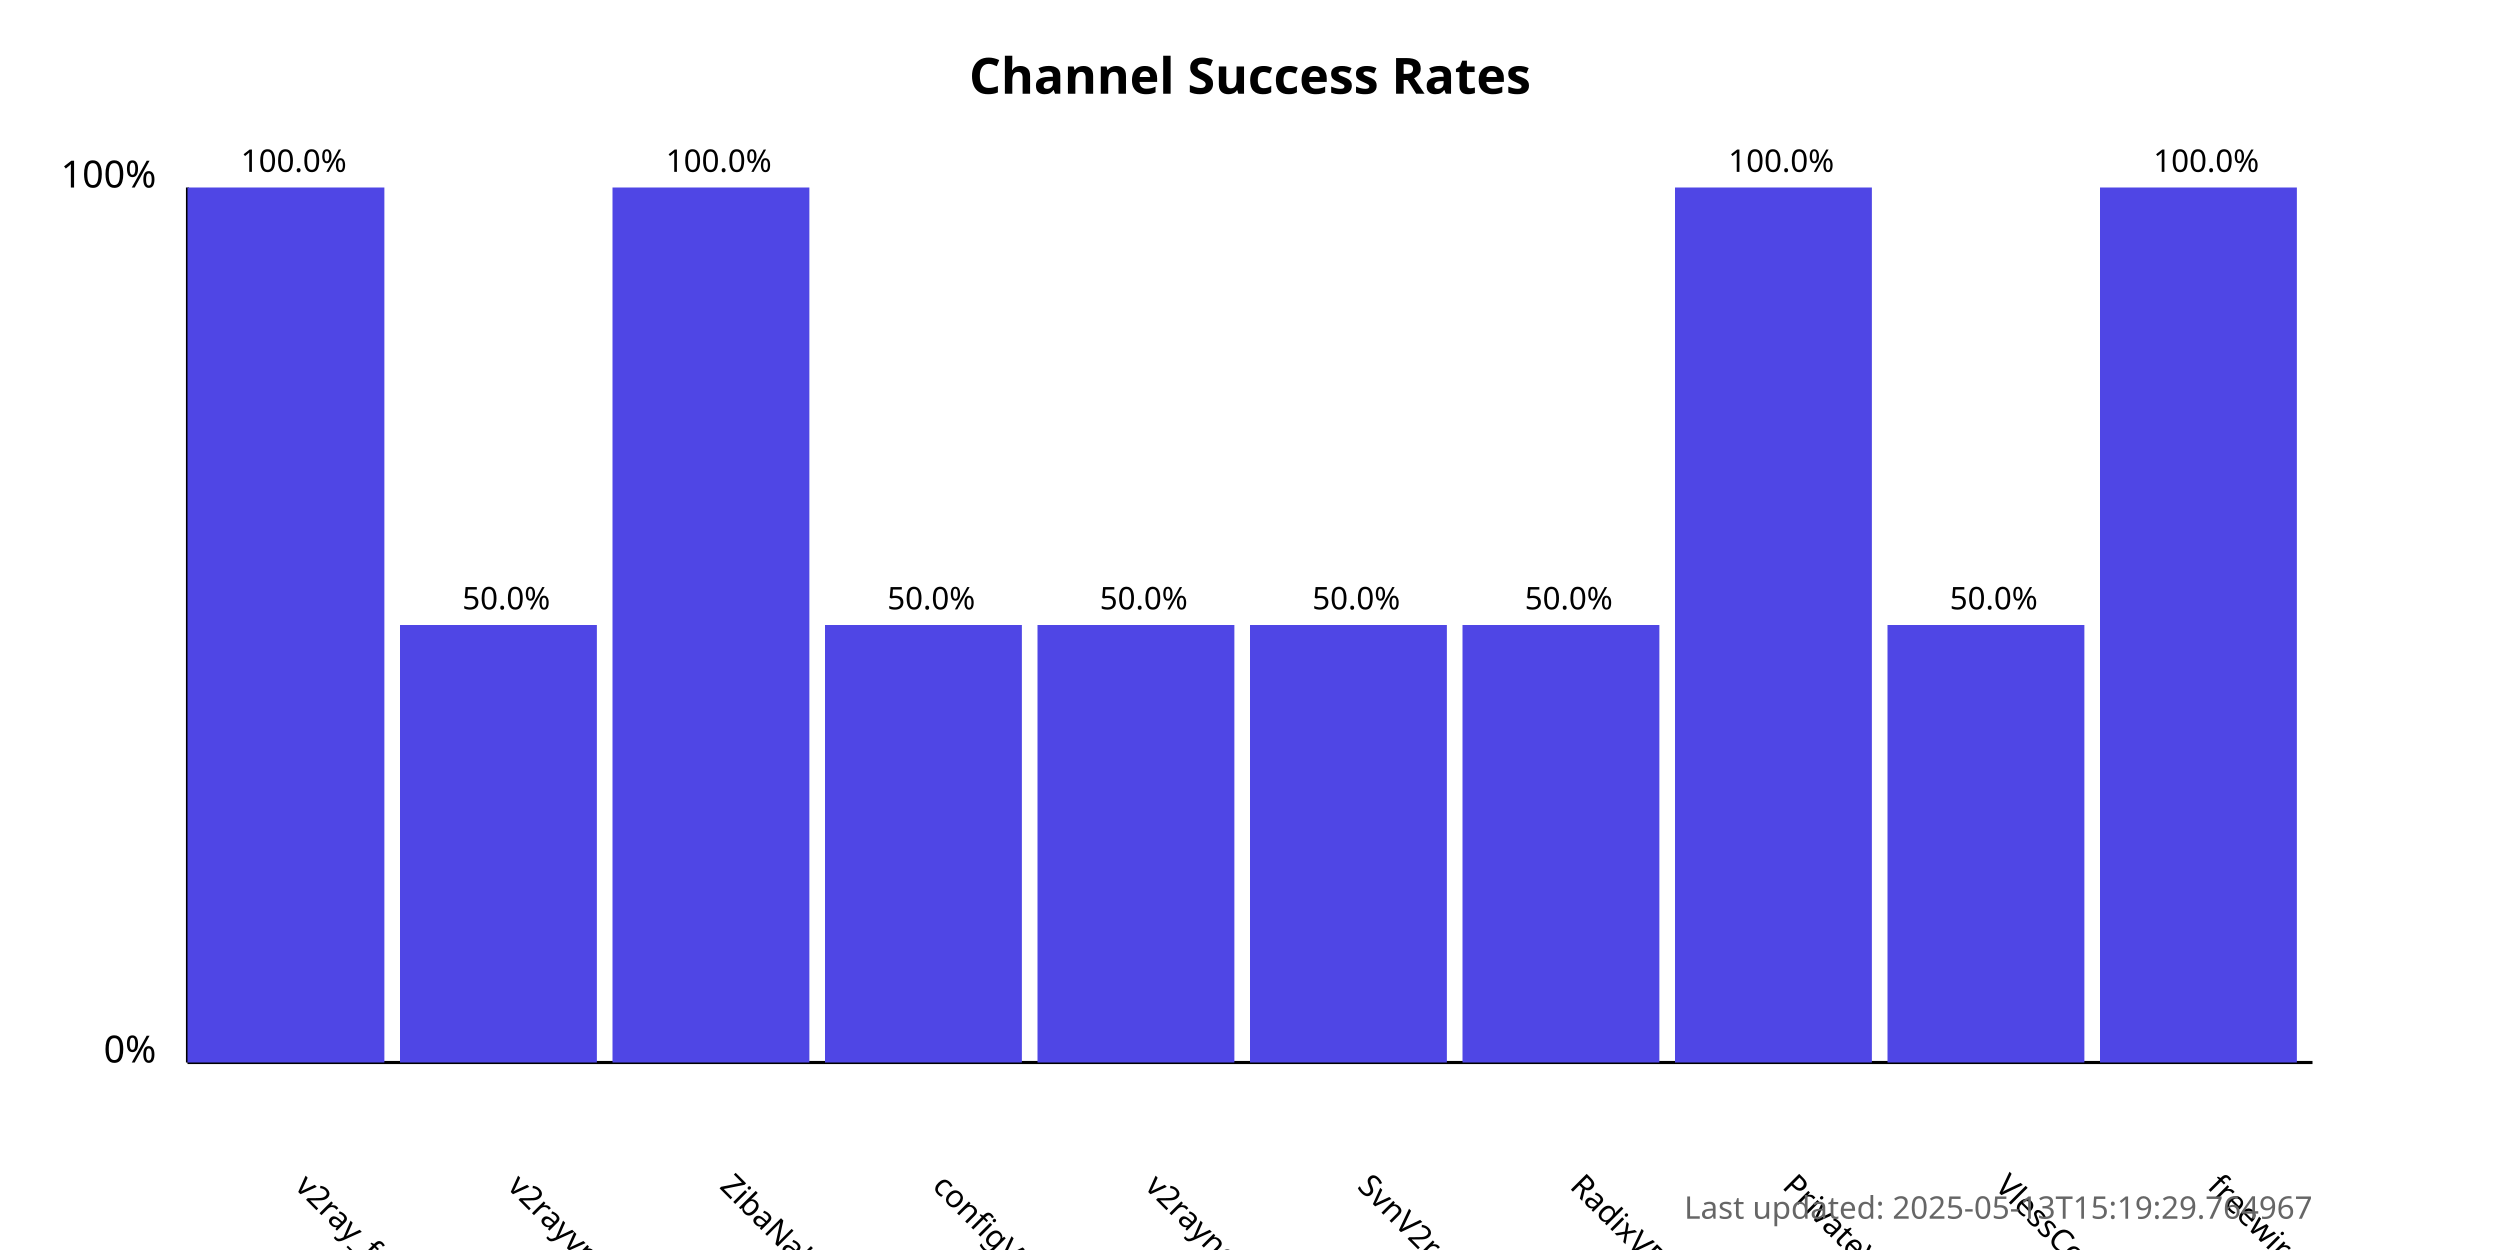
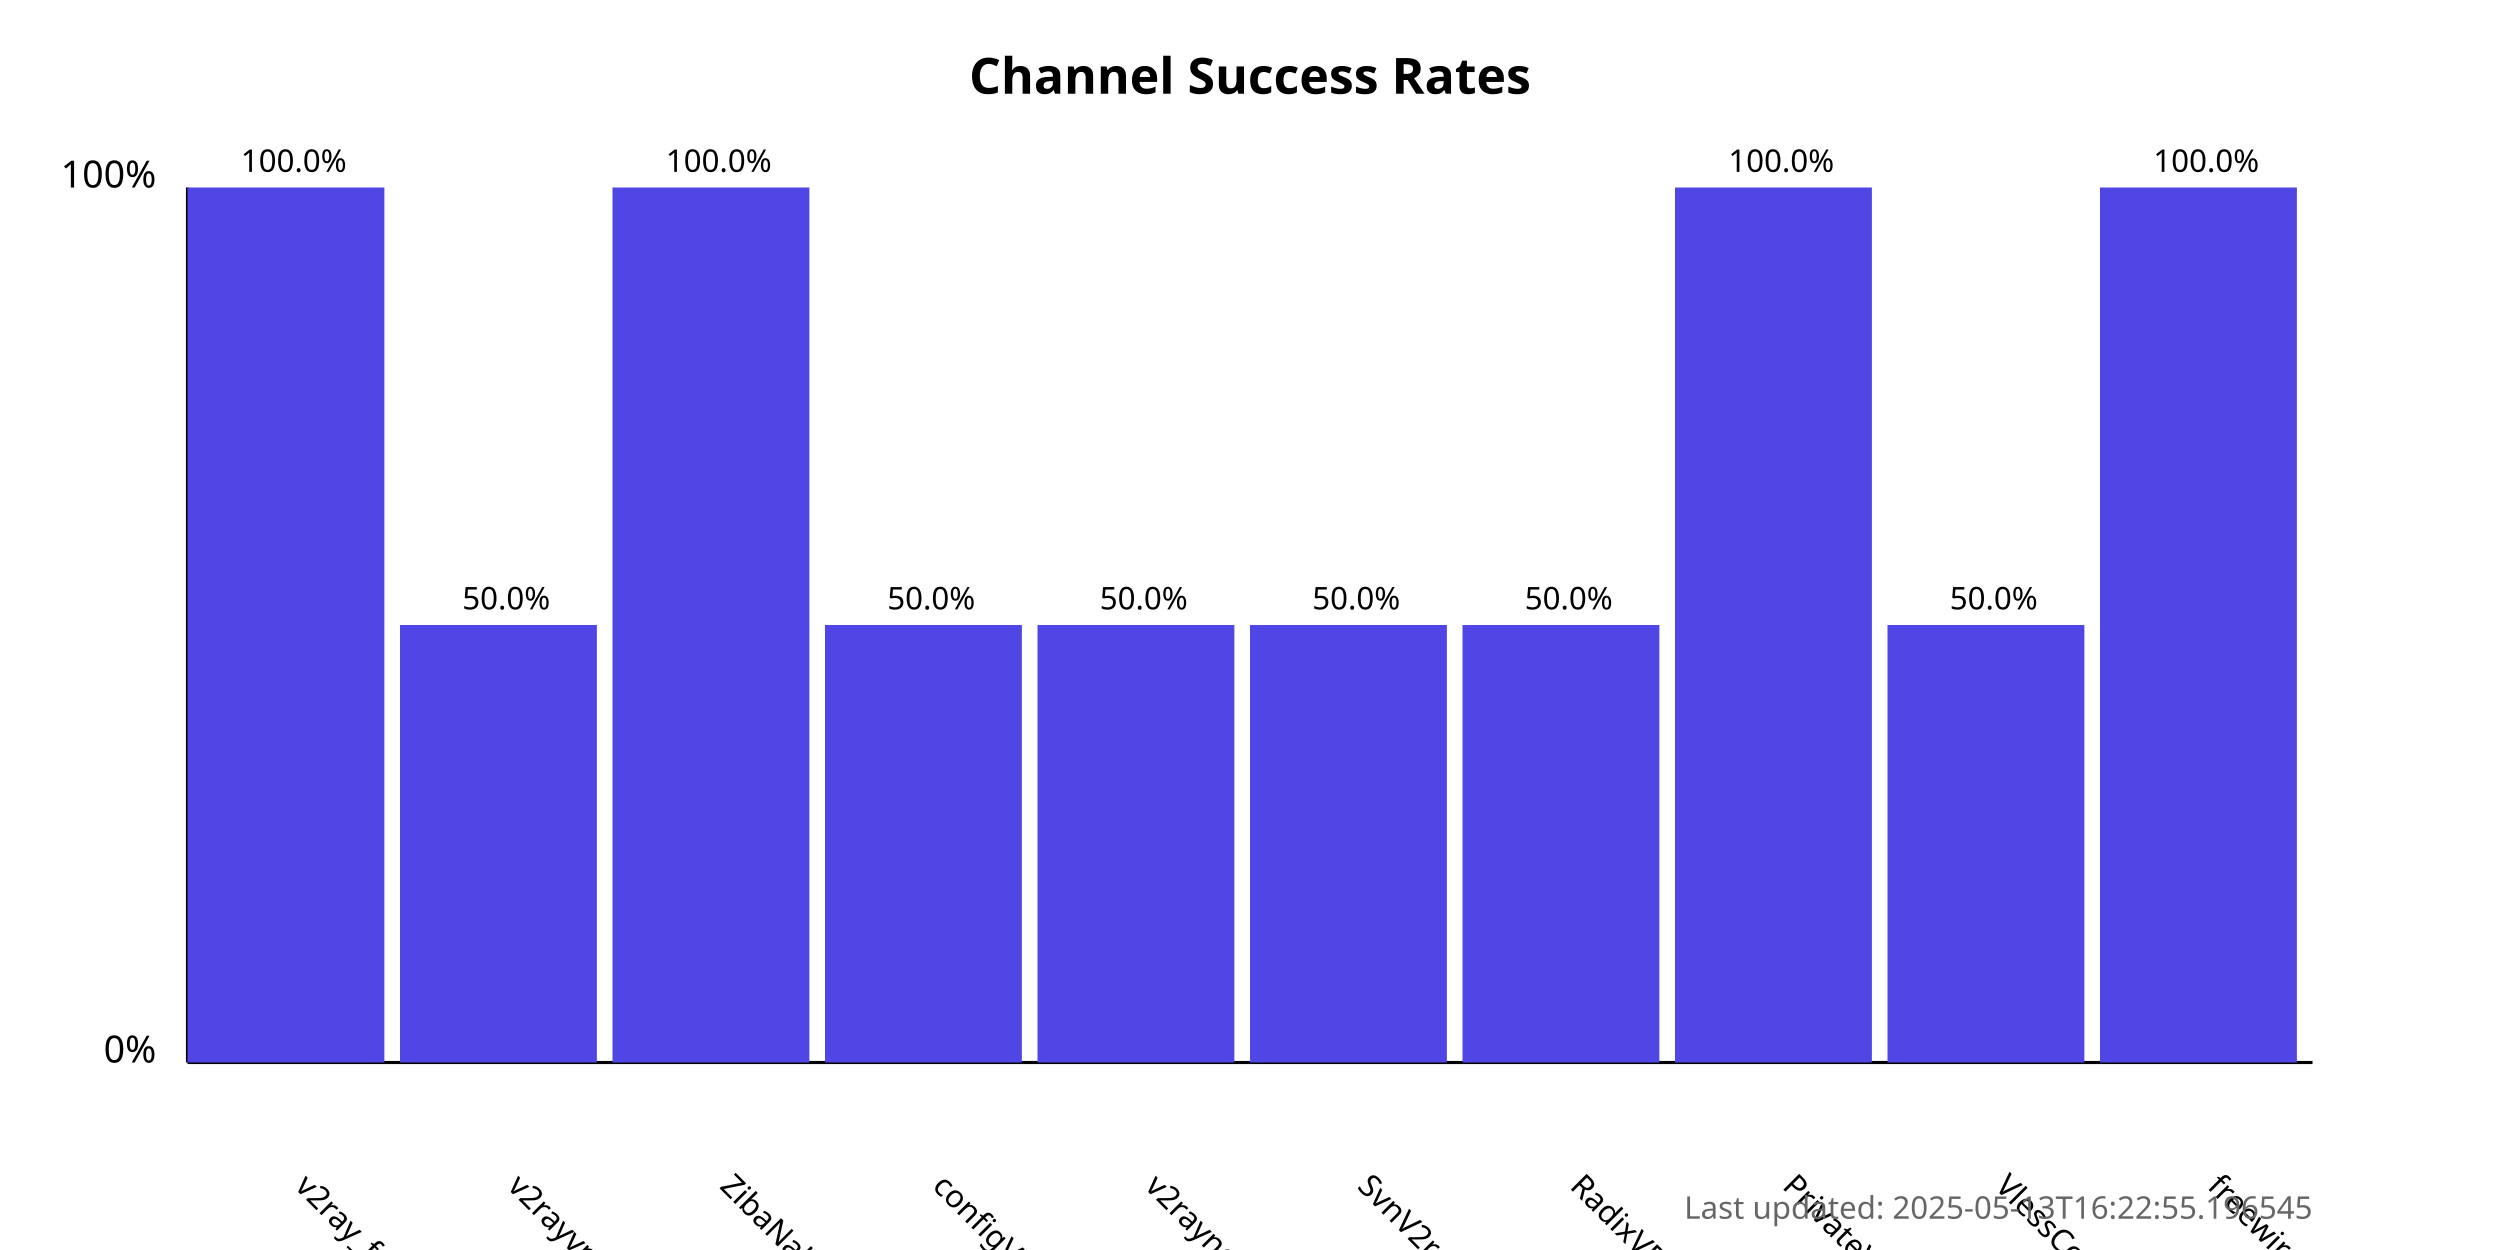
<svg xmlns="http://www.w3.org/2000/svg" width="800" height="400">
  <style>
            .chart-title { font: bold 16px sans-serif; }
            .axis-label { font: 12px sans-serif; }
            .tick-label { font: 10px sans-serif; }
            .bar { fill: #4f46e5; }
            .bar:hover { fill: #6366f1; }
            .timestamp { font: 10px sans-serif; fill: #666; }
        </style>
  <text x="400.0" y="30" text-anchor="middle" class="chart-title">
            Channel Success Rates
        </text>
  <line x1="60" y1="340" x2="60" y2="60" stroke="black" stroke-width="1" />
  <line x1="60" y1="340" x2="740" y2="340" stroke="black" stroke-width="1" />
  <text x="50" y="340" text-anchor="end" class="axis-label">0%</text>
  <text x="50" y="60" text-anchor="end" class="axis-label">100%</text>
  <g>
    <rect x="60" y="60.0" width="63.0" height="280.0" class="bar" />
    <text x="94.0" y="380" transform="rotate(45, 94.0, 380)" text-anchor="start" class="tick-label">
                v2ray_free_conf
            </text>
    <text x="94.0" y="55.0" text-anchor="middle" class="tick-label">
                100.0%
            </text>
  </g>
  <g>
    <rect x="128.0" y="200.0" width="63.0" height="140.0" class="bar" />
    <text x="162.0" y="380" transform="rotate(45, 162.0, 380)" text-anchor="start" class="tick-label">
                v2rayvpno
            </text>
    <text x="162.0" y="195.0" text-anchor="middle" class="tick-label">
                50.0%
            </text>
  </g>
  <g>
    <rect x="196.0" y="60.0" width="63.0" height="280.0" class="bar" />
    <text x="230.0" y="380" transform="rotate(45, 230.0, 380)" text-anchor="start" class="tick-label">
                ZibaNabz
            </text>
    <text x="230.0" y="55.0" text-anchor="middle" class="tick-label">
                100.0%
            </text>
  </g>
  <g>
    <rect x="264.0" y="200.0" width="63.0" height="140.0" class="bar" />
    <text x="298.0" y="380" transform="rotate(45, 298.0, 380)" text-anchor="start" class="tick-label">
                configV2rayForFree
            </text>
    <text x="298.0" y="195.0" text-anchor="middle" class="tick-label">
                50.0%
            </text>
  </g>
  <g>
    <rect x="332.0" y="200.0" width="63.0" height="140.0" class="bar" />
    <text x="366.0" y="380" transform="rotate(45, 366.0, 380)" text-anchor="start" class="tick-label">
                v2rayngvpn
            </text>
    <text x="366.0" y="195.0" text-anchor="middle" class="tick-label">
                50.0%
            </text>
  </g>
  <g>
    <rect x="400.0" y="200.0" width="63.0" height="140.0" class="bar" />
    <text x="434.0" y="380" transform="rotate(45, 434.0, 380)" text-anchor="start" class="tick-label">
                SvnV2ray
            </text>
    <text x="434.0" y="195.0" text-anchor="middle" class="tick-label">
                50.0%
            </text>
  </g>
  <g>
    <rect x="468.0" y="200.0" width="63.0" height="140.0" class="bar" />
    <text x="502.0" y="380" transform="rotate(45, 502.0, 380)" text-anchor="start" class="tick-label">
                RadixVPN
            </text>
    <text x="502.0" y="195.0" text-anchor="middle" class="tick-label">
                50.0%
            </text>
  </g>
  <g>
    <rect x="536.0" y="60.0" width="63.0" height="280.0" class="bar" />
    <text x="570.0" y="380" transform="rotate(45, 570.0, 380)" text-anchor="start" class="tick-label">
                PrivateVPNs
            </text>
    <text x="570.0" y="55.0" text-anchor="middle" class="tick-label">
                100.0%
            </text>
  </g>
  <g>
    <rect x="604.0" y="200.0" width="63.0" height="140.0" class="bar" />
    <text x="638.0" y="380" transform="rotate(45, 638.0, 380)" text-anchor="start" class="tick-label">
                VlessConfig
            </text>
    <text x="638.0" y="195.0" text-anchor="middle" class="tick-label">
                50.0%
            </text>
  </g>
  <g>
    <rect x="672.0" y="60.0" width="63.0" height="280.0" class="bar" />
    <text x="706.0" y="380" transform="rotate(45, 706.0, 380)" text-anchor="start" class="tick-label">
                freewireguard
            </text>
    <text x="706.0" y="55.0" text-anchor="middle" class="tick-label">
                100.0%
            </text>
  </g>
  <text x="740" y="390" text-anchor="end" class="timestamp">
-             Last updated: 2025-05-13T15:19:29.764967
+             Last updated: 2025-05-13T16:22:55.196545
        </text>
</svg>
